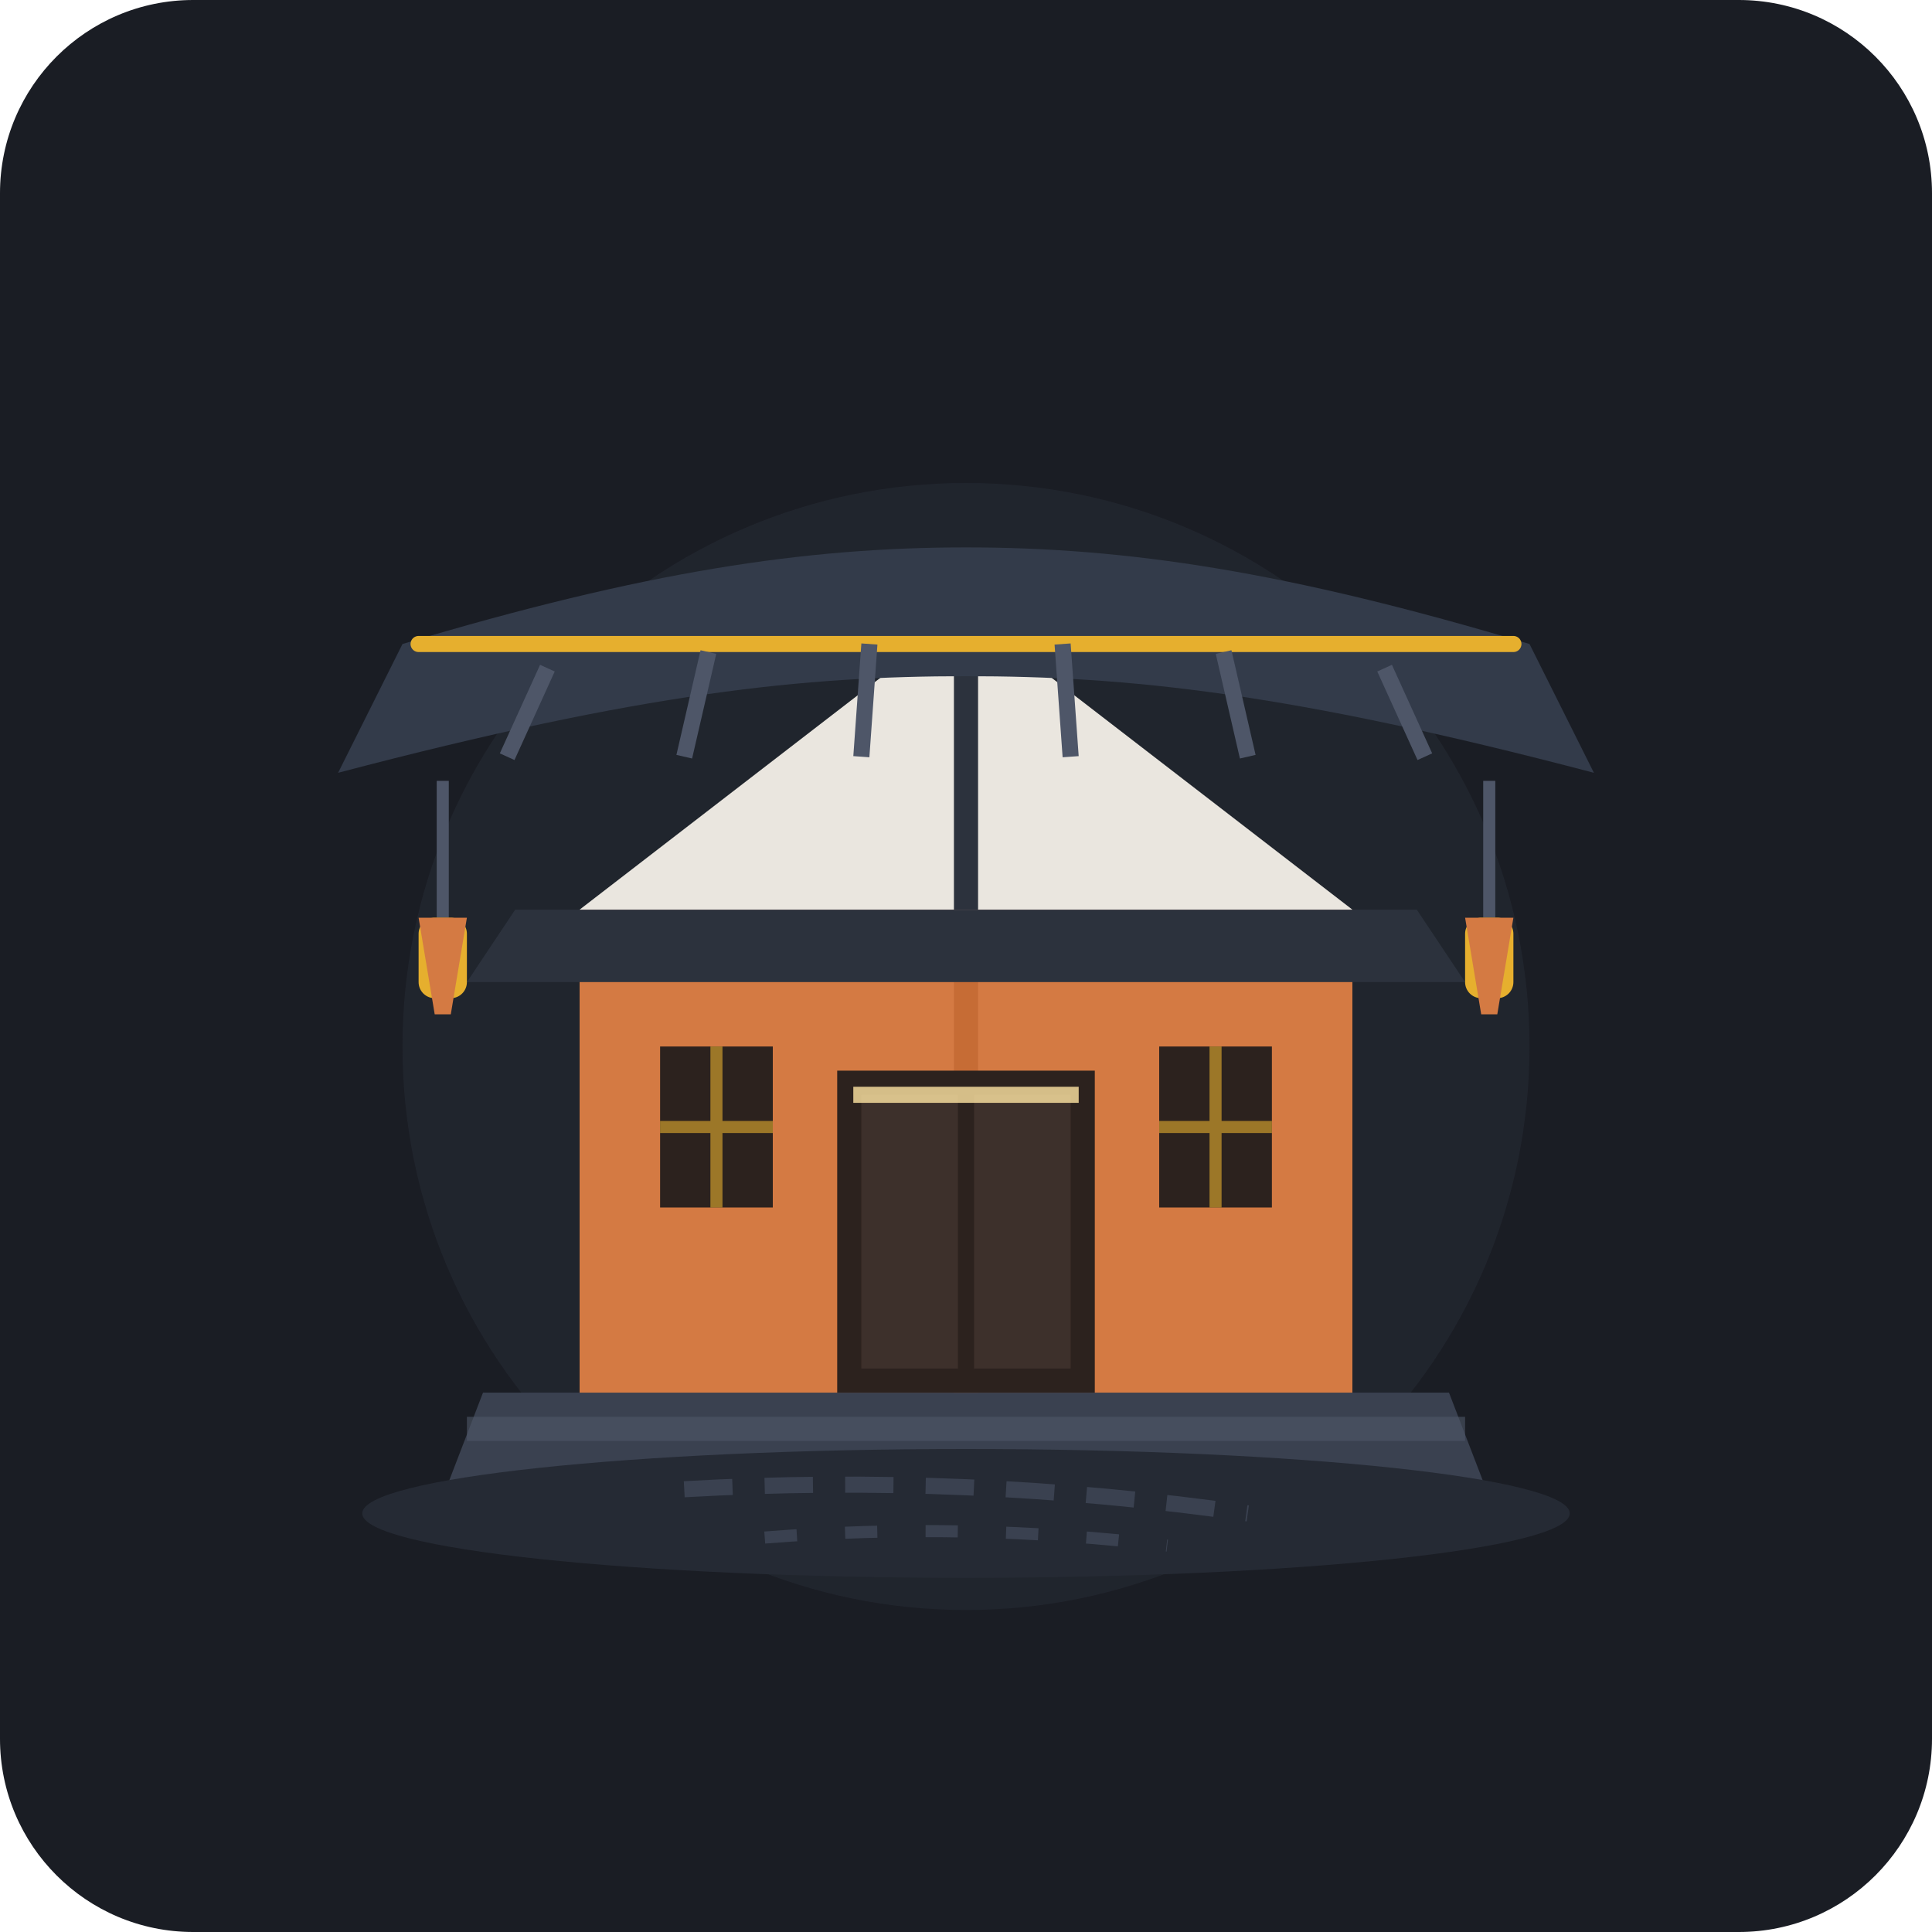
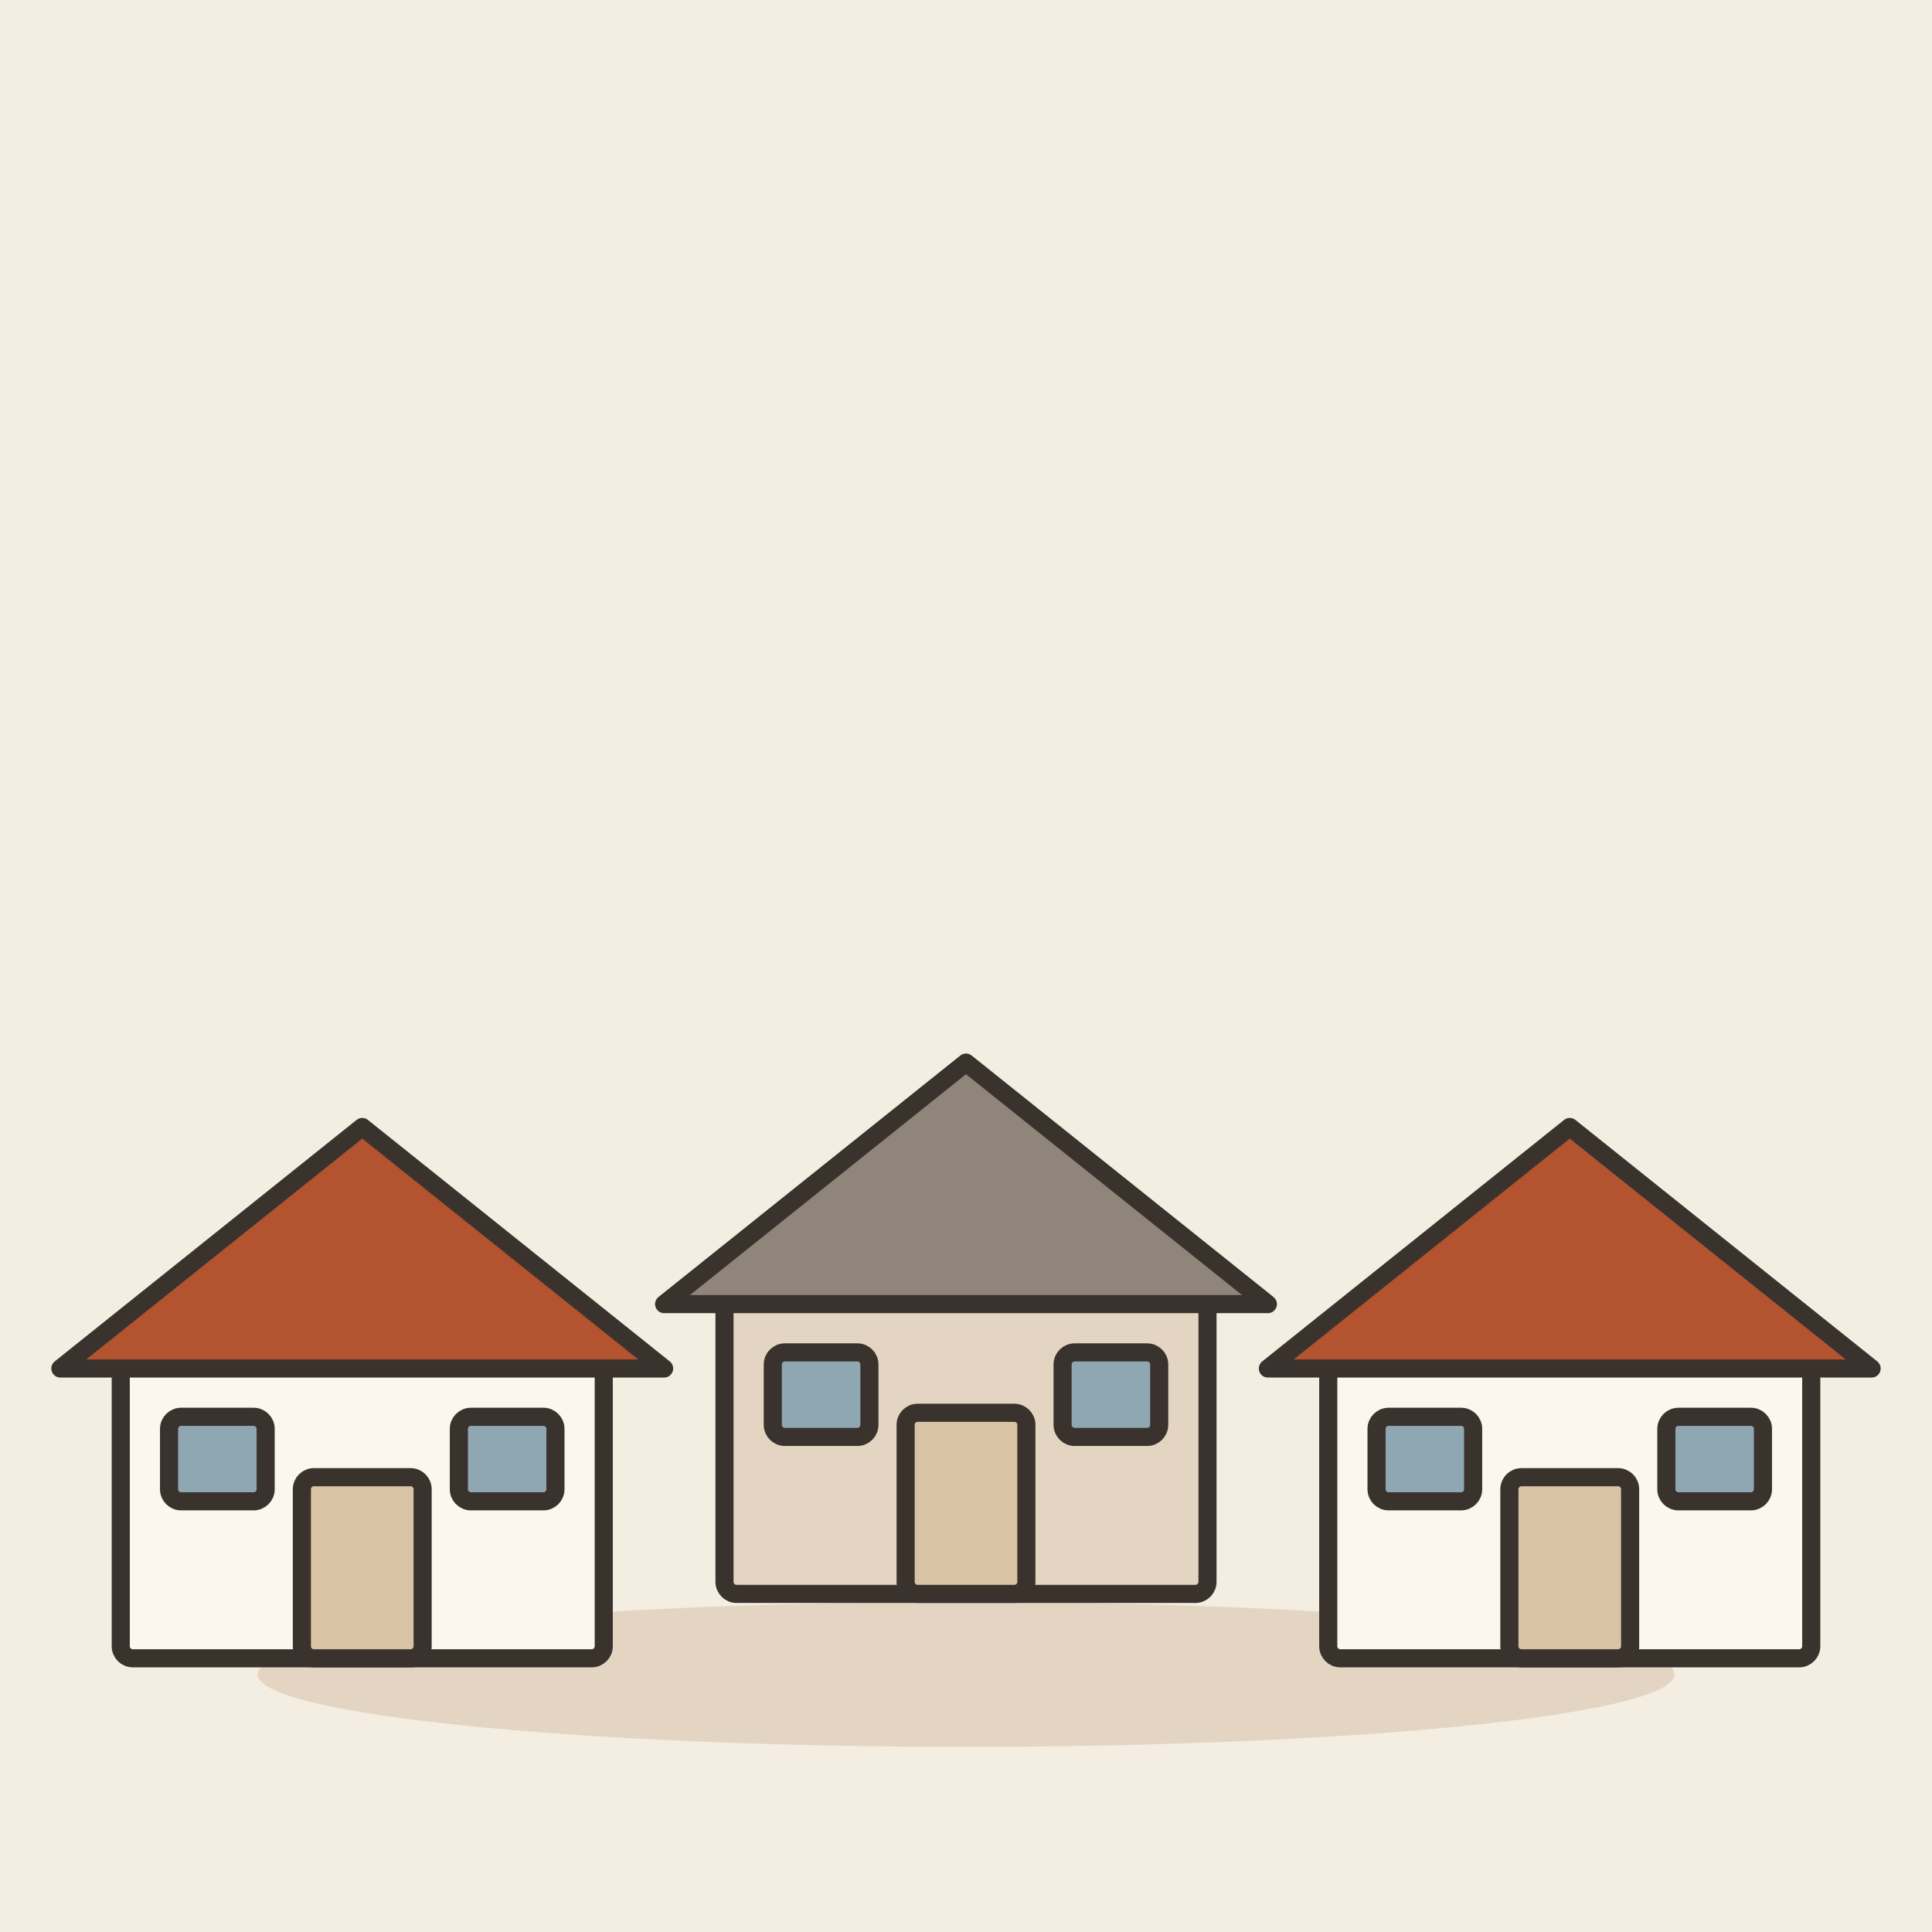
- <svg xmlns="http://www.w3.org/2000/svg" width="240" height="240" viewBox="0 0 240 240">
-   <rect width="240" height="240" rx="24" fill="#1A1D24" />
-   <circle cx="120" cy="130" r="70" fill="#252A34" opacity="0.6" />
-   <g transform="translate(0, 8)">
-     <path d="M 60,165 L 180,165 L 185,178 L 55,178 Z" fill="#3A4150" />
-     <rect x="58" y="168" width="124" height="3" fill="#4E5668" opacity="0.6" />
-     <rect x="72" y="105" width="96" height="60" fill="#D47A43" />
-     <rect x="72" y="105" width="96" height="8" fill="#B85D28" />
-     <line x1="120" y1="105" x2="120" y2="165" stroke="#B85D28" stroke-width="3" opacity="0.5" />
-     <rect x="104" y="125" width="32" height="40" fill="#2C221E" />
-     <rect x="107" y="128" width="12" height="34" fill="#3D302B" />
-     <rect x="121" y="128" width="12" height="34" fill="#3D302B" />
-     <circle cx="113" cy="145" rx="1.5" fill="#E6AF2E" />
-     <circle cx="127" cy="145" rx="1.5" fill="#E6AF2E" />
-     <rect x="82" y="122" width="14" height="20" fill="#2C221E" />
-     <path d="M 82,132 L 96,132 M 89,122 L 89,142" stroke="#E6AF2E" stroke-width="1.5" opacity="0.6" />
-     <rect x="144" y="122" width="14" height="20" fill="#2C221E" />
-     <path d="M 144,132 L 158,132 M 151,122 L 151,142" stroke="#E6AF2E" stroke-width="1.5" opacity="0.6" />
-     <path d="M 64,105 L 176,105 L 182,114 L 58,114 Z" fill="#2C323D" />
-     <path d="M 72,105 L 120,68 L 168,105 Z" fill="#EAE6DF" />
-     <line x1="120" y1="68" x2="120" y2="105" stroke="#2C323D" stroke-width="3" />
-     <path d="M 50,72 C 80,63 100,60 120,60 C 140,60 160,63 190,72 L 198,88 C 160,78 140,76 120,76 C 100,76 80,78 42,88 Z" fill="#333B4A" />
-     <line x1="52" y1="72" x2="188" y2="72" stroke="#E6AF2E" stroke-width="2" stroke-linecap="round" />
-     <path d="M 68,75 L 63,86" stroke="#4E5668" stroke-width="2" />
-     <path d="M 88,73 L 85,86" stroke="#4E5668" stroke-width="2" />
-     <path d="M 108,72 L 107,86" stroke="#4E5668" stroke-width="2" />
-     <path d="M 132,72 L 133,86" stroke="#4E5668" stroke-width="2" />
-     <path d="M 152,73 L 155,86" stroke="#4E5668" stroke-width="2" />
-     <path d="M 172,75 L 177,86" stroke="#4E5668" stroke-width="2" />
-     <rect x="106" y="127" width="28" height="2" fill="#FFE5A3" opacity="0.8" />
+ <svg xmlns="http://www.w3.org/2000/svg" viewBox="0 0 240 240" data-style="editorial">
+   <rect width="240" height="240" fill="#F4EDE2" />
+   <ellipse cx="120" cy="208" rx="88" ry="9" fill="#E3D5C1" />
+   <g transform="translate(45 206) scale(0.75 0.75)">
+     <rect x="-40" y="-50" width="80" height="50" rx="2" fill="#FBF6EE" stroke="#3A332D" stroke-width="3" stroke-linecap="round" stroke-linejoin="round" />
+     <path d="M-50 -48L0 -88L50 -48Z" fill="#B4532F" stroke="#3A332D" stroke-width="3" stroke-linecap="round" stroke-linejoin="round" />
+     <rect x="-10" y="-30" width="20" height="30" rx="2" fill="#D8C3A5" stroke="#3A332D" stroke-width="3" stroke-linecap="round" stroke-linejoin="round" />
+     <rect x="-32" y="-40" width="16" height="14" rx="2" fill="#8FA7B3" stroke="#3A332D" stroke-width="3" stroke-linecap="round" stroke-linejoin="round" />
+     <rect x="16" y="-40" width="16" height="14" rx="2" fill="#8FA7B3" stroke="#3A332D" stroke-width="3" stroke-linecap="round" stroke-linejoin="round" />
  </g>
-   <ellipse cx="120" cy="188" rx="75" ry="8" fill="#252A34" />
-   <path d="M 85,185 Q 120,183 155,188" stroke="#3A4150" stroke-width="2" stroke-dasharray="6,4" fill="none" />
-   <path d="M 95,191 Q 120,189 145,192" stroke="#3A4150" stroke-width="1.5" stroke-dasharray="4,6" fill="none" />
-   <g transform="translate(0, 2)">
-     <line x1="55" y1="95" x2="55" y2="112" stroke="#4E5668" stroke-width="1.5" />
-     <rect x="52" y="112" width="6" height="10" rx="2" fill="#E6AF2E" />
-     <path d="M 52,112 L 58,112 L 56,124 L 54,124 Z" fill="#D47A43" />
-     <line x1="185" y1="95" x2="185" y2="112" stroke="#4E5668" stroke-width="1.5" />
-     <rect x="182" y="112" width="6" height="10" rx="2" fill="#E6AF2E" />
-     <path d="M 182,112 L 188,112 L 186,124 L 184,124 Z" fill="#D47A43" />
+   <g transform="translate(120 198) scale(0.75 0.75)">
+     <rect x="-40" y="-50" width="80" height="50" rx="2" fill="#E3D5C1" stroke="#3A332D" stroke-width="3" stroke-linecap="round" stroke-linejoin="round" />
+     <path d="M-50 -48L0 -88L50 -48Z" fill="#8F857A" stroke="#3A332D" stroke-width="3" stroke-linecap="round" stroke-linejoin="round" />
+     <rect x="-10" y="-30" width="20" height="30" rx="2" fill="#D8C3A5" stroke="#3A332D" stroke-width="3" stroke-linecap="round" stroke-linejoin="round" />
+     <rect x="-32" y="-40" width="16" height="14" rx="2" fill="#8FA7B3" stroke="#3A332D" stroke-width="3" stroke-linecap="round" stroke-linejoin="round" />
+     <rect x="16" y="-40" width="16" height="14" rx="2" fill="#8FA7B3" stroke="#3A332D" stroke-width="3" stroke-linecap="round" stroke-linejoin="round" />
+   </g>
+   <g transform="translate(195 206) scale(0.75 0.75)">
+     <rect x="-40" y="-50" width="80" height="50" rx="2" fill="#FBF6EE" stroke="#3A332D" stroke-width="3" stroke-linecap="round" stroke-linejoin="round" />
+     <path d="M-50 -48L0 -88L50 -48Z" fill="#B4532F" stroke="#3A332D" stroke-width="3" stroke-linecap="round" stroke-linejoin="round" />
+     <rect x="-10" y="-30" width="20" height="30" rx="2" fill="#D8C3A5" stroke="#3A332D" stroke-width="3" stroke-linecap="round" stroke-linejoin="round" />
+     <rect x="-32" y="-40" width="16" height="14" rx="2" fill="#8FA7B3" stroke="#3A332D" stroke-width="3" stroke-linecap="round" stroke-linejoin="round" />
+     <rect x="16" y="-40" width="16" height="14" rx="2" fill="#8FA7B3" stroke="#3A332D" stroke-width="3" stroke-linecap="round" stroke-linejoin="round" />
  </g>
</svg>
